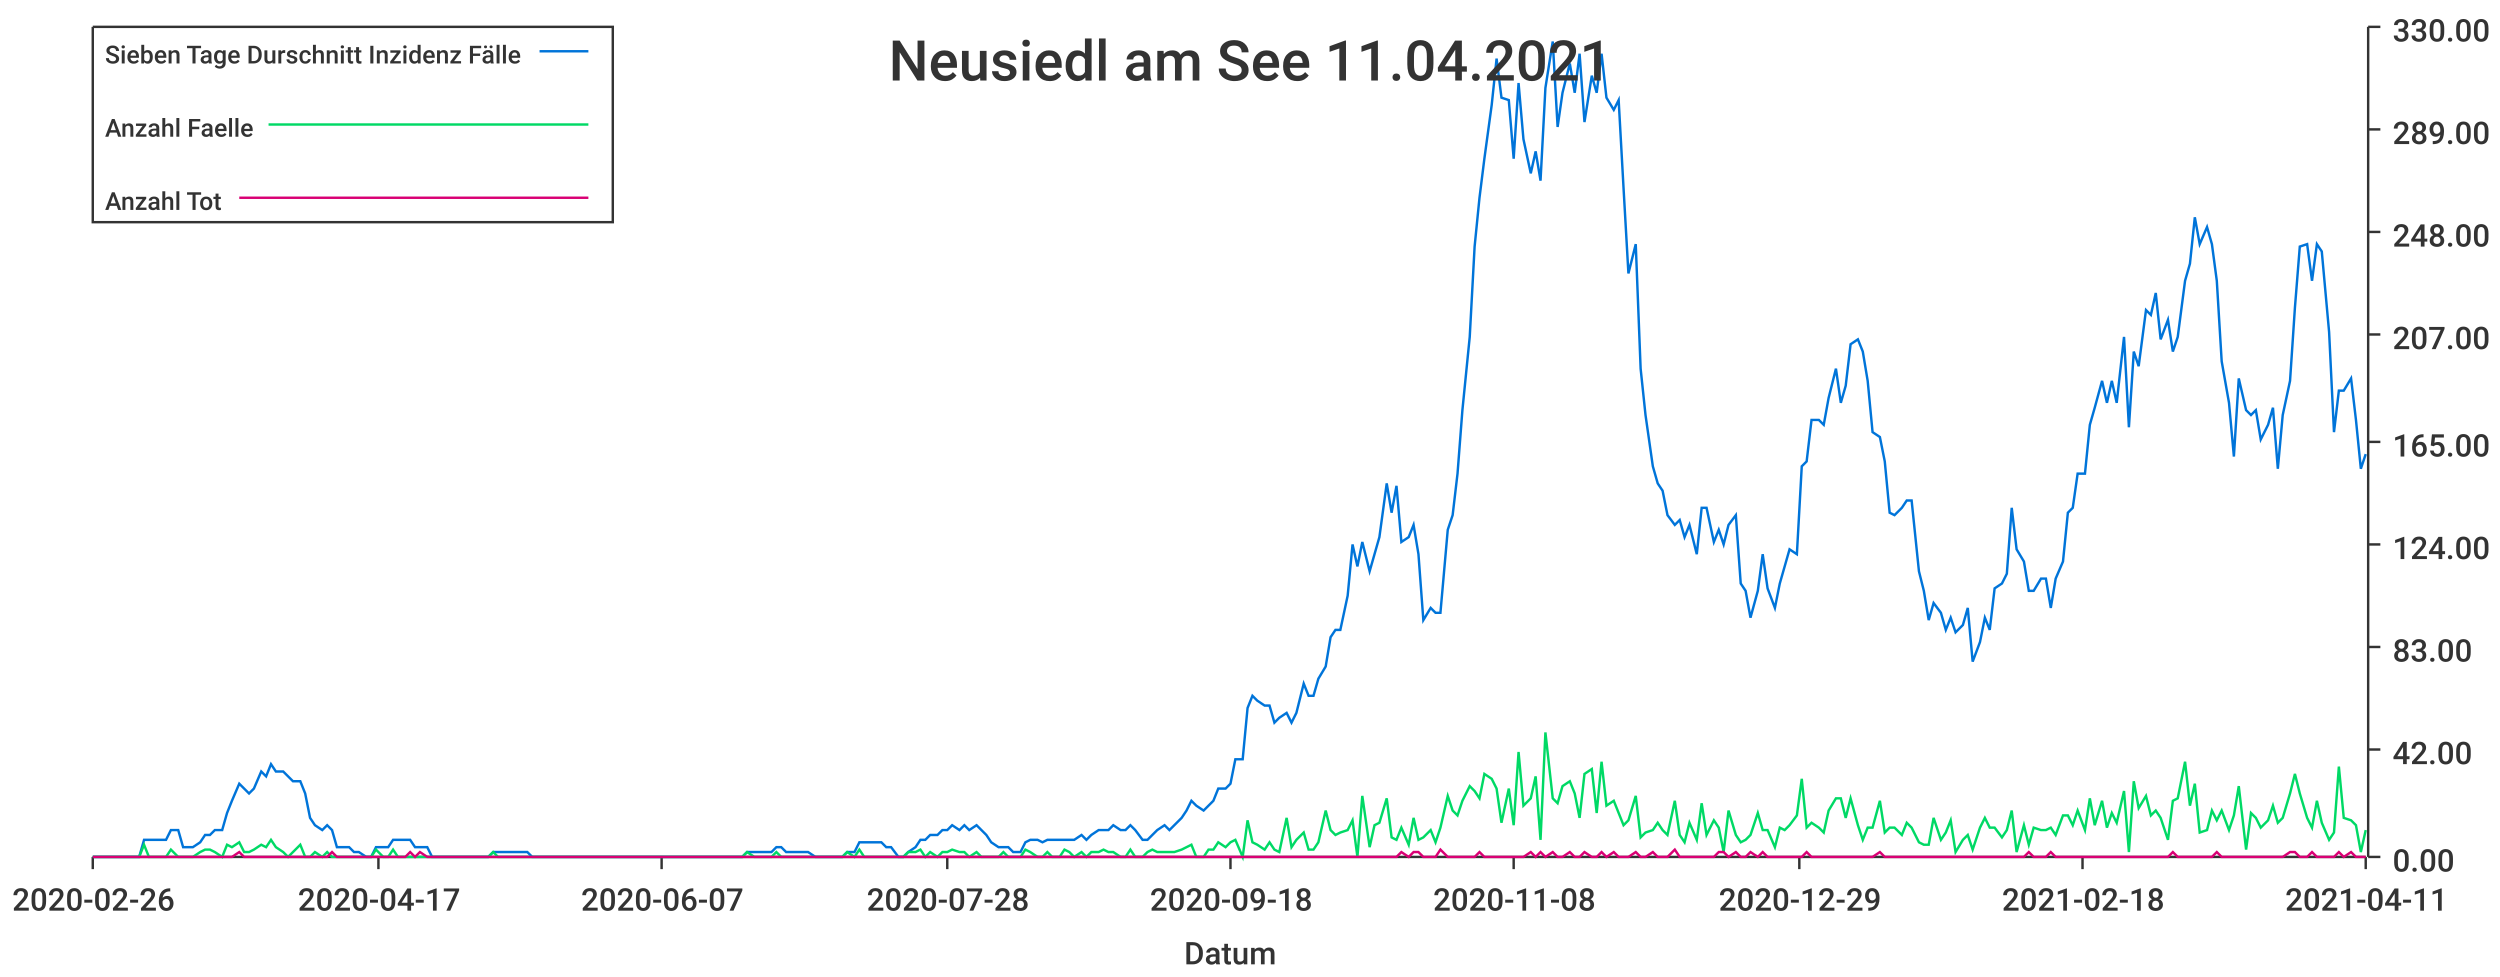
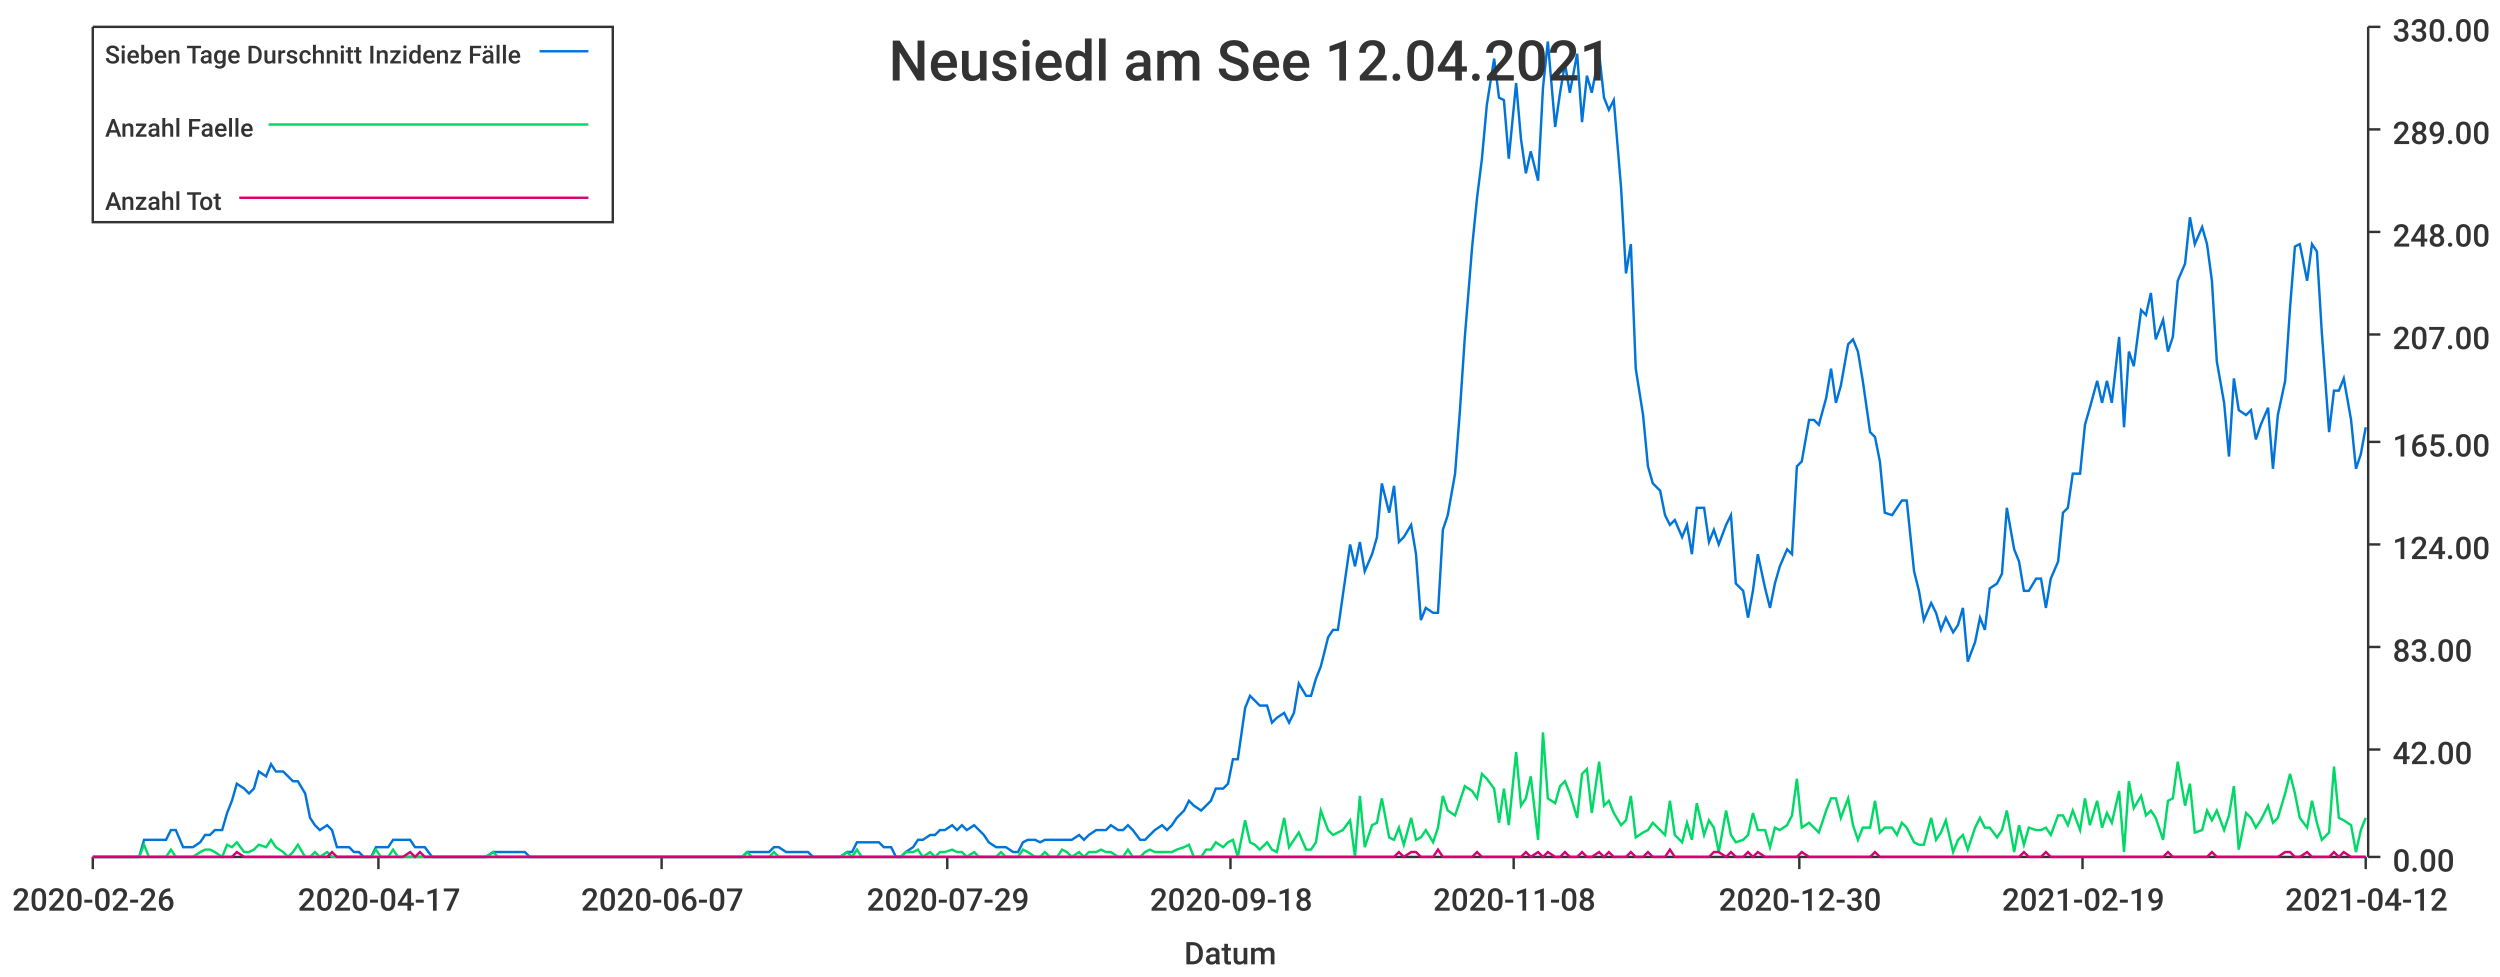
<svg xmlns="http://www.w3.org/2000/svg" width="1024" height="400">\n<path d="M 0 0 L 1024 0 L 1024 400 L 0 400 L 0 0" style="stroke-width:0;stroke:rgba(255,255,255,1.0);fill:rgba(255,255,255,1.0)" />
  <path d="M 38 11 L 969 11 L 969 351 L 38 351 L 38 11" style="stroke-width:0;stroke:rgba(255,255,255,1.0);fill:rgba(255,255,255,1.0)" />
  <path d="M 38 351 L 969 351" style="stroke-width:1;stroke:rgba(51,51,51,1.0);fill:none" />
  <path d="M 38 351 L 38 356" style="stroke-width:1;stroke:rgba(51,51,51,1.0);fill:none" />
  <text x="5" y="373" style="stroke-width:0;stroke:none;fill:rgba(51,51,51,1.0);font-size:12.8px;font-family:'Roboto Medium',sans-serif">2020-02-26</text>
  <path d="M 155 351 L 155 356" style="stroke-width:1;stroke:rgba(51,51,51,1.0);fill:none" />
  <text x="122" y="373" style="stroke-width:0;stroke:none;fill:rgba(51,51,51,1.0);font-size:12.8px;font-family:'Roboto Medium',sans-serif">2020-04-17</text>
  <path d="M 271 351 L 271 356" style="stroke-width:1;stroke:rgba(51,51,51,1.0);fill:none" />
  <text x="238" y="373" style="stroke-width:0;stroke:none;fill:rgba(51,51,51,1.0);font-size:12.8px;font-family:'Roboto Medium',sans-serif">2020-06-07</text>
  <path d="M 388 351 L 388 356" style="stroke-width:1;stroke:rgba(51,51,51,1.0);fill:none" />
-   <text x="355" y="373" style="stroke-width:0;stroke:none;fill:rgba(51,51,51,1.0);font-size:12.8px;font-family:'Roboto Medium',sans-serif">2020-07-28</text>
+   <text x="355" y="373" style="stroke-width:0;stroke:none;fill:rgba(51,51,51,1.0);font-size:12.8px;font-family:'Roboto Medium',sans-serif">2020-07-29</text>
  <path d="M 504 351 L 504 356" style="stroke-width:1;stroke:rgba(51,51,51,1.0);fill:none" />
  <text x="471" y="373" style="stroke-width:0;stroke:none;fill:rgba(51,51,51,1.0);font-size:12.8px;font-family:'Roboto Medium',sans-serif">2020-09-18</text>
  <path d="M 620 351 L 620 356" style="stroke-width:1;stroke:rgba(51,51,51,1.0);fill:none" />
  <text x="587" y="373" style="stroke-width:0;stroke:none;fill:rgba(51,51,51,1.0);font-size:12.8px;font-family:'Roboto Medium',sans-serif">2020-11-08</text>
  <path d="M 737 351 L 737 356" style="stroke-width:1;stroke:rgba(51,51,51,1.0);fill:none" />
-   <text x="704" y="373" style="stroke-width:0;stroke:none;fill:rgba(51,51,51,1.0);font-size:12.8px;font-family:'Roboto Medium',sans-serif">2020-12-29</text>
+   <text x="704" y="373" style="stroke-width:0;stroke:none;fill:rgba(51,51,51,1.0);font-size:12.8px;font-family:'Roboto Medium',sans-serif">2020-12-30</text>
  <path d="M 853 351 L 853 356" style="stroke-width:1;stroke:rgba(51,51,51,1.0);fill:none" />
-   <text x="820" y="373" style="stroke-width:0;stroke:none;fill:rgba(51,51,51,1.0);font-size:12.8px;font-family:'Roboto Medium',sans-serif">2021-02-18</text>
+   <text x="820" y="373" style="stroke-width:0;stroke:none;fill:rgba(51,51,51,1.0);font-size:12.8px;font-family:'Roboto Medium',sans-serif">2021-02-19</text>
  <path d="M 969 351 L 969 356" style="stroke-width:1;stroke:rgba(51,51,51,1.0);fill:none" />
-   <text x="936" y="373" style="stroke-width:0;stroke:none;fill:rgba(51,51,51,1.0);font-size:12.8px;font-family:'Roboto Medium',sans-serif">2021-04-11</text>
+   <text x="936" y="373" style="stroke-width:0;stroke:none;fill:rgba(51,51,51,1.0);font-size:12.8px;font-family:'Roboto Medium',sans-serif">2021-04-12</text>
  <text x="485" y="395" style="stroke-width:0;stroke:none;fill:rgba(51,51,51,1.0);font-size:12.8px;font-family:'Roboto Medium',sans-serif">Datum</text>
  <path d="M 970 351 L 970 11" style="stroke-width:1;stroke:rgba(51,51,51,1.0);fill:none" />
  <path d="M 970 351 L 975 351" style="stroke-width:1;stroke:rgba(51,51,51,1.0);fill:none" />
  <text x="980" y="357" style="stroke-width:0;stroke:none;fill:rgba(51,51,51,1.0);font-size:12.8px;font-family:'Roboto Medium',sans-serif">0.00</text>
  <path d="M 970 307 L 975 307" style="stroke-width:1;stroke:rgba(51,51,51,1.0);fill:none" />
  <text x="980" y="313" style="stroke-width:0;stroke:none;fill:rgba(51,51,51,1.0);font-size:12.8px;font-family:'Roboto Medium',sans-serif">42.00</text>
  <path d="M 970 265 L 975 265" style="stroke-width:1;stroke:rgba(51,51,51,1.0);fill:none" />
  <text x="980" y="271" style="stroke-width:0;stroke:none;fill:rgba(51,51,51,1.0);font-size:12.8px;font-family:'Roboto Medium',sans-serif">83.00</text>
  <path d="M 970 223 L 975 223" style="stroke-width:1;stroke:rgba(51,51,51,1.0);fill:none" />
  <text x="980" y="229" style="stroke-width:0;stroke:none;fill:rgba(51,51,51,1.0);font-size:12.8px;font-family:'Roboto Medium',sans-serif">124.00</text>
  <path d="M 970 181 L 975 181" style="stroke-width:1;stroke:rgba(51,51,51,1.0);fill:none" />
  <text x="980" y="187" style="stroke-width:0;stroke:none;fill:rgba(51,51,51,1.0);font-size:12.8px;font-family:'Roboto Medium',sans-serif">165.00</text>
  <path d="M 970 137 L 975 137" style="stroke-width:1;stroke:rgba(51,51,51,1.0);fill:none" />
  <text x="980" y="143" style="stroke-width:0;stroke:none;fill:rgba(51,51,51,1.0);font-size:12.8px;font-family:'Roboto Medium',sans-serif">207.00</text>
  <path d="M 970 95 L 975 95" style="stroke-width:1;stroke:rgba(51,51,51,1.0);fill:none" />
  <text x="980" y="101" style="stroke-width:0;stroke:none;fill:rgba(51,51,51,1.0);font-size:12.8px;font-family:'Roboto Medium',sans-serif">248.00</text>
  <path d="M 970 53 L 975 53" style="stroke-width:1;stroke:rgba(51,51,51,1.0);fill:none" />
  <text x="980" y="59" style="stroke-width:0;stroke:none;fill:rgba(51,51,51,1.0);font-size:12.8px;font-family:'Roboto Medium',sans-serif">289.00</text>
  <path d="M 970 11 L 975 11" style="stroke-width:1;stroke:rgba(51,51,51,1.0);fill:none" />
  <text x="980" y="17" style="stroke-width:0;stroke:none;fill:rgba(51,51,51,1.0);font-size:12.8px;font-family:'Roboto Medium',sans-serif">330.00</text>
-   <path d="M 38 351 L 41 351 L 43 351 L 45 351 L 48 351 L 50 351 L 52 351 L 54 351 L 57 351 L 59 344 L 61 344 L 63 344 L 66 344 L 68 344 L 70 340 L 73 340 L 75 347 L 77 347 L 79 347 L 82 345 L 84 342 L 86 342 L 88 340 L 91 340 L 93 333 L 95 328 L 98 321 L 100 323 L 102 325 L 104 323 L 107 316 L 109 318 L 111 313 L 113 316 L 116 316 L 118 318 L 120 320 L 123 320 L 125 325 L 127 335 L 129 338 L 132 340 L 134 338 L 136 340 L 138 347 L 141 347 L 143 347 L 145 349 L 147 349 L 150 351 L 152 351 L 154 347 L 157 347 L 159 347 L 161 344 L 163 344 L 166 344 L 168 344 L 170 347 L 172 347 L 175 347 L 177 351 L 179 351 L 182 351 L 184 351 L 186 351 L 188 351 L 191 351 L 193 351 L 195 351 L 197 351 L 200 351 L 202 349 L 204 349 L 207 349 L 209 349 L 211 349 L 213 349 L 216 349 L 218 351 L 220 351 L 222 351 L 225 351 L 227 351 L 229 351 L 232 351 L 234 351 L 236 351 L 238 351 L 241 351 L 243 351 L 245 351 L 247 351 L 250 351 L 252 351 L 254 351 L 256 351 L 259 351 L 261 351 L 263 351 L 266 351 L 268 351 L 270 351 L 272 351 L 275 351 L 277 351 L 279 351 L 281 351 L 284 351 L 286 351 L 288 351 L 291 351 L 293 351 L 295 351 L 297 351 L 300 351 L 302 351 L 304 351 L 306 349 L 309 349 L 311 349 L 313 349 L 316 349 L 318 347 L 320 347 L 322 349 L 325 349 L 327 349 L 329 349 L 331 349 L 334 351 L 336 351 L 338 351 L 341 351 L 343 351 L 345 351 L 347 349 L 350 349 L 352 345 L 354 345 L 356 345 L 359 345 L 361 345 L 363 347 L 365 347 L 368 351 L 370 351 L 372 349 L 375 347 L 377 344 L 379 344 L 381 342 L 384 342 L 386 340 L 388 340 L 390 338 L 393 340 L 395 338 L 397 340 L 400 338 L 402 340 L 404 342 L 406 345 L 409 347 L 411 347 L 413 347 L 415 349 L 418 349 L 420 345 L 422 344 L 425 344 L 427 345 L 429 344 L 431 344 L 434 344 L 436 344 L 438 344 L 440 344 L 443 342 L 445 344 L 447 342 L 450 340 L 452 340 L 454 340 L 456 338 L 459 340 L 461 340 L 463 338 L 465 340 L 468 344 L 470 344 L 472 342 L 474 340 L 477 338 L 479 340 L 481 338 L 484 335 L 486 332 L 488 328 L 490 330 L 493 332 L 495 330 L 497 328 L 499 323 L 502 323 L 504 321 L 506 311 L 509 311 L 511 290 L 513 285 L 515 287 L 518 289 L 520 289 L 522 296 L 524 294 L 527 292 L 529 296 L 531 292 L 534 280 L 536 285 L 538 285 L 540 278 L 543 273 L 545 261 L 547 258 L 549 258 L 552 244 L 554 223 L 556 232 L 558 222 L 561 234 L 563 227 L 565 220 L 568 198 L 570 210 L 572 199 L 574 222 L 577 220 L 579 215 L 581 227 L 583 254 L 586 249 L 588 251 L 590 251 L 593 217 L 595 211 L 597 194 L 599 168 L 602 138 L 604 101 L 606 81 L 608 65 L 611 43 L 613 24 L 615 40 L 618 41 L 620 65 L 622 34 L 624 57 L 627 71 L 629 62 L 631 74 L 633 36 L 636 17 L 638 52 L 640 38 L 643 26 L 645 38 L 647 22 L 649 50 L 652 31 L 654 38 L 656 22 L 658 40 L 661 45 L 663 41 L 665 77 L 667 112 L 670 100 L 672 151 L 674 170 L 677 191 L 679 198 L 681 201 L 683 211 L 686 215 L 688 213 L 690 220 L 692 215 L 695 227 L 697 208 L 699 208 L 702 222 L 704 217 L 706 223 L 708 215 L 711 211 L 713 239 L 715 242 L 717 253 L 720 242 L 722 227 L 724 241 L 727 249 L 729 239 L 731 232 L 733 225 L 736 227 L 738 191 L 740 189 L 742 172 L 745 172 L 747 174 L 749 163 L 752 151 L 754 165 L 756 158 L 758 141 L 761 139 L 763 144 L 765 156 L 767 177 L 770 179 L 772 189 L 774 210 L 776 211 L 779 208 L 781 205 L 783 205 L 786 234 L 788 242 L 790 254 L 792 247 L 795 251 L 797 258 L 799 253 L 801 259 L 804 256 L 806 249 L 808 271 L 811 263 L 813 253 L 815 258 L 817 241 L 820 239 L 822 235 L 824 208 L 826 225 L 829 230 L 831 242 L 833 242 L 836 237 L 838 237 L 840 249 L 842 237 L 845 230 L 847 210 L 849 208 L 851 194 L 854 194 L 856 174 L 858 167 L 861 156 L 863 165 L 865 156 L 867 165 L 870 138 L 872 175 L 874 144 L 876 150 L 879 127 L 881 129 L 883 120 L 885 139 L 888 131 L 890 144 L 892 138 L 895 115 L 897 108 L 899 89 L 901 100 L 904 93 L 906 100 L 908 115 L 910 148 L 913 165 L 915 187 L 917 155 L 920 168 L 922 170 L 924 168 L 926 180 L 929 174 L 931 167 L 933 192 L 935 170 L 938 156 L 940 126 L 942 101 L 945 100 L 947 115 L 949 100 L 951 103 L 954 136 L 956 177 L 958 160 L 960 160 L 963 155 L 965 172 L 967 192 L 969 186" style="stroke-width:1;stroke:rgba(0,116,217,1.0);fill:none" />
-   <path d="M 38 351 L 41 351 L 43 351 L 45 351 L 48 351 L 50 351 L 52 351 L 54 351 L 57 351 L 59 346 L 61 351 L 63 351 L 66 351 L 68 351 L 70 348 L 73 351 L 75 351 L 77 351 L 79 351 L 82 349 L 84 348 L 86 348 L 88 349 L 91 351 L 93 346 L 95 347 L 98 345 L 100 349 L 102 349 L 104 348 L 107 346 L 109 347 L 111 344 L 113 347 L 116 349 L 118 351 L 120 349 L 123 346 L 125 351 L 127 351 L 129 349 L 132 351 L 134 349 L 136 351 L 138 351 L 141 351 L 143 351 L 145 351 L 147 351 L 150 351 L 152 351 L 154 348 L 157 351 L 159 351 L 161 348 L 163 351 L 166 351 L 168 351 L 170 351 L 172 351 L 175 351 L 177 351 L 179 351 L 182 351 L 184 351 L 186 351 L 188 351 L 191 351 L 193 351 L 195 351 L 197 351 L 200 351 L 202 349 L 204 351 L 207 351 L 209 351 L 211 351 L 213 351 L 216 351 L 218 351 L 220 351 L 222 351 L 225 351 L 227 351 L 229 351 L 232 351 L 234 351 L 236 351 L 238 351 L 241 351 L 243 351 L 245 351 L 247 351 L 250 351 L 252 351 L 254 351 L 256 351 L 259 351 L 261 351 L 263 351 L 266 351 L 268 351 L 270 351 L 272 351 L 275 351 L 277 351 L 279 351 L 281 351 L 284 351 L 286 351 L 288 351 L 291 351 L 293 351 L 295 351 L 297 351 L 300 351 L 302 351 L 304 351 L 306 349 L 309 351 L 311 351 L 313 351 L 316 351 L 318 349 L 320 351 L 322 351 L 325 351 L 327 351 L 329 351 L 331 351 L 334 351 L 336 351 L 338 351 L 341 351 L 343 351 L 345 351 L 347 349 L 350 351 L 352 348 L 354 351 L 356 351 L 359 351 L 361 351 L 363 351 L 365 351 L 368 351 L 370 351 L 372 349 L 375 349 L 377 348 L 379 351 L 381 349 L 384 351 L 386 349 L 388 349 L 390 348 L 393 349 L 395 349 L 397 351 L 400 349 L 402 351 L 404 351 L 406 351 L 409 351 L 411 349 L 413 351 L 415 351 L 418 351 L 420 348 L 422 349 L 425 351 L 427 351 L 429 349 L 431 351 L 434 351 L 436 348 L 438 349 L 440 351 L 443 349 L 445 351 L 447 349 L 450 349 L 452 348 L 454 349 L 456 349 L 459 351 L 461 351 L 463 348 L 465 351 L 468 351 L 470 349 L 472 348 L 474 349 L 477 349 L 479 349 L 481 349 L 484 348 L 486 347 L 488 346 L 490 351 L 493 351 L 495 348 L 497 348 L 499 345 L 502 347 L 504 345 L 506 344 L 509 351 L 511 336 L 513 345 L 515 346 L 518 348 L 520 345 L 522 348 L 524 349 L 527 335 L 529 347 L 531 344 L 534 341 L 536 348 L 538 348 L 540 345 L 543 332 L 545 340 L 547 342 L 549 341 L 552 340 L 554 336 L 556 351 L 558 326 L 561 347 L 563 338 L 565 337 L 568 327 L 570 343 L 572 344 L 574 339 L 577 346 L 579 335 L 581 344 L 583 343 L 586 340 L 588 345 L 590 339 L 593 326 L 595 332 L 597 334 L 599 328 L 602 322 L 604 324 L 606 327 L 608 317 L 611 319 L 613 323 L 615 337 L 618 323 L 620 338 L 622 308 L 624 330 L 627 327 L 629 318 L 631 344 L 633 300 L 636 327 L 638 329 L 640 322 L 643 320 L 645 325 L 647 335 L 649 317 L 652 315 L 654 333 L 656 312 L 658 330 L 661 328 L 663 333 L 665 338 L 667 336 L 670 326 L 672 343 L 674 341 L 677 340 L 679 337 L 681 340 L 683 342 L 686 328 L 688 342 L 690 345 L 692 337 L 695 344 L 697 329 L 699 342 L 702 336 L 704 339 L 706 349 L 708 332 L 711 342 L 713 345 L 715 344 L 717 342 L 720 333 L 722 340 L 724 340 L 727 347 L 729 339 L 731 340 L 733 338 L 736 334 L 738 319 L 740 339 L 742 337 L 745 339 L 747 341 L 749 332 L 752 327 L 754 327 L 756 335 L 758 327 L 761 338 L 763 344 L 765 339 L 767 339 L 770 328 L 772 341 L 774 339 L 776 339 L 779 342 L 781 337 L 783 339 L 786 345 L 788 346 L 790 346 L 792 335 L 795 344 L 797 341 L 799 336 L 801 349 L 804 344 L 806 342 L 808 348 L 811 339 L 813 335 L 815 339 L 817 339 L 820 343 L 822 340 L 824 332 L 826 349 L 829 338 L 831 346 L 833 339 L 836 340 L 838 340 L 840 339 L 842 342 L 845 334 L 847 334 L 849 338 L 851 332 L 854 340 L 856 327 L 858 338 L 861 328 L 863 339 L 865 333 L 867 337 L 870 324 L 872 349 L 874 320 L 876 331 L 879 326 L 881 334 L 883 332 L 885 335 L 888 344 L 890 328 L 892 327 L 895 312 L 897 330 L 899 321 L 901 341 L 904 340 L 906 332 L 908 336 L 910 332 L 913 340 L 915 334 L 917 322 L 920 348 L 922 333 L 924 335 L 926 339 L 929 336 L 931 330 L 933 337 L 935 335 L 938 325 L 940 317 L 942 325 L 945 335 L 947 339 L 949 328 L 951 337 L 954 344 L 956 341 L 958 314 L 960 335 L 963 336 L 965 338 L 967 349 L 969 340" style="stroke-width:1;stroke:rgba(0,217,101,1.0);fill:none" />
-   <path d="M 38 351 L 41 351 L 43 351 L 45 351 L 48 351 L 50 351 L 52 351 L 54 351 L 57 351 L 59 351 L 61 351 L 63 351 L 66 351 L 68 351 L 70 351 L 73 351 L 75 351 L 77 351 L 79 351 L 82 351 L 84 351 L 86 351 L 88 351 L 91 351 L 93 351 L 95 351 L 98 349 L 100 351 L 102 351 L 104 351 L 107 351 L 109 351 L 111 351 L 113 351 L 116 351 L 118 351 L 120 351 L 123 351 L 125 351 L 127 351 L 129 351 L 132 351 L 134 351 L 136 349 L 138 351 L 141 351 L 143 351 L 145 351 L 147 351 L 150 351 L 152 351 L 154 351 L 157 351 L 159 351 L 161 351 L 163 351 L 166 351 L 168 349 L 170 351 L 172 349 L 175 351 L 177 351 L 179 351 L 182 351 L 184 351 L 186 351 L 188 351 L 191 351 L 193 351 L 195 351 L 197 351 L 200 351 L 202 351 L 204 351 L 207 351 L 209 351 L 211 351 L 213 351 L 216 351 L 218 351 L 220 351 L 222 351 L 225 351 L 227 351 L 229 351 L 232 351 L 234 351 L 236 351 L 238 351 L 241 351 L 243 351 L 245 351 L 247 351 L 250 351 L 252 351 L 254 351 L 256 351 L 259 351 L 261 351 L 263 351 L 266 351 L 268 351 L 270 351 L 272 351 L 275 351 L 277 351 L 279 351 L 281 351 L 284 351 L 286 351 L 288 351 L 291 351 L 293 351 L 295 351 L 297 351 L 300 351 L 302 351 L 304 351 L 306 351 L 309 351 L 311 351 L 313 351 L 316 351 L 318 351 L 320 351 L 322 351 L 325 351 L 327 351 L 329 351 L 331 351 L 334 351 L 336 351 L 338 351 L 341 351 L 343 351 L 345 351 L 347 351 L 350 351 L 352 351 L 354 351 L 356 351 L 359 351 L 361 351 L 363 351 L 365 351 L 368 351 L 370 351 L 372 351 L 375 351 L 377 351 L 379 351 L 381 351 L 384 351 L 386 351 L 388 351 L 390 351 L 393 351 L 395 351 L 397 351 L 400 351 L 402 351 L 404 351 L 406 351 L 409 351 L 411 351 L 413 351 L 415 351 L 418 351 L 420 351 L 422 351 L 425 351 L 427 351 L 429 351 L 431 351 L 434 351 L 436 351 L 438 351 L 440 351 L 443 351 L 445 351 L 447 351 L 450 351 L 452 351 L 454 351 L 456 351 L 459 351 L 461 351 L 463 351 L 465 351 L 468 351 L 470 351 L 472 351 L 474 351 L 477 351 L 479 351 L 481 351 L 484 351 L 486 351 L 488 351 L 490 351 L 493 351 L 495 351 L 497 351 L 499 351 L 502 351 L 504 351 L 506 351 L 509 351 L 511 351 L 513 351 L 515 351 L 518 351 L 520 351 L 522 351 L 524 351 L 527 351 L 529 351 L 531 351 L 534 351 L 536 351 L 538 351 L 540 351 L 543 351 L 545 351 L 547 351 L 549 351 L 552 351 L 554 351 L 556 351 L 558 351 L 561 351 L 563 351 L 565 351 L 568 351 L 570 351 L 572 351 L 574 349 L 577 351 L 579 349 L 581 349 L 583 351 L 586 351 L 588 351 L 590 348 L 593 351 L 595 351 L 597 351 L 599 351 L 602 351 L 604 351 L 606 349 L 608 351 L 611 351 L 613 351 L 615 351 L 618 351 L 620 351 L 622 351 L 624 351 L 627 349 L 629 351 L 631 349 L 633 351 L 636 349 L 638 351 L 640 351 L 643 349 L 645 351 L 647 351 L 649 349 L 652 351 L 654 351 L 656 349 L 658 351 L 661 349 L 663 351 L 665 351 L 667 351 L 670 349 L 672 351 L 674 351 L 677 349 L 679 351 L 681 351 L 683 351 L 686 348 L 688 351 L 690 351 L 692 351 L 695 351 L 697 351 L 699 351 L 702 351 L 704 349 L 706 349 L 708 351 L 711 349 L 713 351 L 715 351 L 717 349 L 720 351 L 722 349 L 724 351 L 727 351 L 729 351 L 731 351 L 733 351 L 736 351 L 738 351 L 740 349 L 742 351 L 745 351 L 747 351 L 749 351 L 752 351 L 754 351 L 756 351 L 758 351 L 761 351 L 763 351 L 765 351 L 767 351 L 770 349 L 772 351 L 774 351 L 776 351 L 779 351 L 781 351 L 783 351 L 786 351 L 788 351 L 790 351 L 792 351 L 795 351 L 797 351 L 799 351 L 801 351 L 804 351 L 806 351 L 808 351 L 811 351 L 813 351 L 815 351 L 817 351 L 820 351 L 822 351 L 824 351 L 826 351 L 829 351 L 831 349 L 833 351 L 836 351 L 838 351 L 840 349 L 842 351 L 845 351 L 847 351 L 849 351 L 851 351 L 854 351 L 856 351 L 858 351 L 861 351 L 863 351 L 865 351 L 867 351 L 870 351 L 872 351 L 874 351 L 876 351 L 879 351 L 881 351 L 883 351 L 885 351 L 888 351 L 890 349 L 892 351 L 895 351 L 897 351 L 899 351 L 901 351 L 904 351 L 906 351 L 908 349 L 910 351 L 913 351 L 915 351 L 917 351 L 920 351 L 922 351 L 924 351 L 926 351 L 929 351 L 931 351 L 933 351 L 935 351 L 938 349 L 940 349 L 942 351 L 945 351 L 947 349 L 949 351 L 951 351 L 954 351 L 956 351 L 958 349 L 960 351 L 963 349 L 965 351 L 967 351 L 969 351" style="stroke-width:1;stroke:rgba(217,0,116,1.0);fill:none" />
-   <text x="364" y="33" style="stroke-width:0;stroke:none;fill:rgba(51,51,51,1.0);font-size:23.0px;font-family:'Roboto Medium',sans-serif">Neusiedl am See 11.04.2021</text>
+   <path d="M 38 351 L 41 351 L 43 351 L 45 351 L 48 351 L 50 351 L 52 351 L 54 351 L 57 351 L 59 344 L 61 344 L 63 344 L 66 344 L 68 344 L 70 340 L 72 340 L 75 347 L 77 347 L 79 347 L 82 345 L 84 342 L 86 342 L 88 340 L 91 340 L 93 333 L 95 328 L 97 321 L 100 323 L 102 325 L 104 323 L 106 316 L 109 318 L 111 313 L 113 316 L 116 316 L 118 318 L 120 320 L 122 320 L 125 325 L 127 335 L 129 338 L 131 340 L 134 338 L 136 340 L 138 347 L 140 347 L 143 347 L 145 349 L 147 349 L 149 351 L 152 351 L 154 347 L 156 347 L 159 347 L 161 344 L 163 344 L 165 344 L 168 344 L 170 347 L 172 347 L 174 347 L 177 351 L 179 351 L 181 351 L 183 351 L 186 351 L 188 351 L 190 351 L 193 351 L 195 351 L 197 351 L 199 351 L 202 349 L 204 349 L 206 349 L 208 349 L 211 349 L 213 349 L 215 349 L 217 351 L 220 351 L 222 351 L 224 351 L 227 351 L 229 351 L 231 351 L 233 351 L 236 351 L 238 351 L 240 351 L 242 351 L 245 351 L 247 351 L 249 351 L 251 351 L 254 351 L 256 351 L 258 351 L 260 351 L 263 351 L 265 351 L 267 351 L 270 351 L 272 351 L 274 351 L 276 351 L 279 351 L 281 351 L 283 351 L 285 351 L 288 351 L 290 351 L 292 351 L 294 351 L 297 351 L 299 351 L 301 351 L 304 351 L 306 349 L 308 349 L 310 349 L 313 349 L 315 349 L 317 347 L 319 347 L 322 349 L 324 349 L 326 349 L 328 349 L 331 349 L 333 351 L 335 351 L 338 351 L 340 351 L 342 351 L 344 351 L 347 349 L 349 349 L 351 345 L 353 345 L 356 345 L 358 345 L 360 345 L 362 347 L 365 347 L 367 351 L 369 351 L 371 349 L 374 347 L 376 344 L 378 344 L 381 342 L 383 342 L 385 340 L 387 340 L 390 338 L 392 340 L 394 338 L 396 340 L 399 338 L 401 340 L 403 342 L 405 345 L 408 347 L 410 347 L 412 347 L 415 349 L 417 349 L 419 345 L 421 344 L 424 344 L 426 345 L 428 344 L 430 344 L 433 344 L 435 344 L 437 344 L 439 344 L 442 342 L 444 344 L 446 342 L 449 340 L 451 340 L 453 340 L 455 338 L 458 340 L 460 340 L 462 338 L 464 340 L 467 344 L 469 344 L 471 342 L 473 340 L 476 338 L 478 340 L 480 338 L 482 335 L 485 332 L 487 328 L 489 330 L 492 332 L 494 330 L 496 328 L 498 323 L 501 323 L 503 321 L 505 311 L 507 311 L 510 290 L 512 285 L 514 287 L 516 289 L 519 289 L 521 296 L 523 294 L 526 292 L 528 296 L 530 292 L 532 280 L 535 285 L 537 285 L 539 278 L 541 273 L 544 261 L 546 258 L 548 258 L 550 244 L 553 223 L 555 232 L 557 222 L 559 234 L 562 227 L 564 220 L 566 198 L 569 210 L 571 199 L 573 222 L 575 220 L 578 215 L 580 227 L 582 254 L 584 249 L 587 251 L 589 251 L 591 217 L 593 211 L 596 194 L 598 168 L 600 138 L 603 101 L 605 81 L 607 65 L 609 43 L 612 24 L 614 40 L 616 41 L 618 65 L 621 34 L 623 57 L 625 71 L 627 62 L 630 74 L 632 36 L 634 17 L 637 52 L 639 38 L 641 26 L 643 38 L 646 22 L 648 50 L 650 31 L 652 38 L 655 22 L 657 40 L 659 45 L 661 41 L 664 77 L 666 112 L 668 100 L 670 151 L 673 170 L 675 191 L 677 198 L 680 201 L 682 211 L 684 215 L 686 213 L 689 220 L 691 215 L 693 227 L 695 208 L 698 208 L 700 222 L 702 217 L 704 223 L 707 215 L 709 211 L 711 239 L 714 242 L 716 253 L 718 242 L 720 227 L 723 241 L 725 249 L 727 239 L 729 232 L 732 225 L 734 227 L 736 191 L 738 189 L 741 172 L 743 172 L 745 174 L 748 163 L 750 151 L 752 165 L 754 158 L 757 141 L 759 139 L 761 144 L 763 156 L 766 177 L 768 179 L 770 189 L 772 210 L 775 211 L 777 208 L 779 205 L 781 205 L 784 234 L 786 242 L 788 254 L 791 247 L 793 251 L 795 258 L 797 253 L 800 259 L 802 256 L 804 249 L 806 271 L 809 263 L 811 253 L 813 258 L 815 241 L 818 239 L 820 235 L 822 208 L 825 225 L 827 230 L 829 242 L 831 242 L 834 237 L 836 237 L 838 249 L 840 237 L 843 230 L 845 210 L 847 208 L 849 194 L 852 194 L 854 174 L 856 167 L 859 156 L 861 165 L 863 156 L 865 165 L 868 138 L 870 175 L 872 144 L 874 150 L 877 127 L 879 129 L 881 120 L 883 139 L 886 131 L 888 144 L 890 138 L 892 115 L 895 108 L 897 89 L 899 100 L 902 93 L 904 100 L 906 115 L 908 148 L 911 165 L 913 187 L 915 155 L 917 168 L 920 170 L 922 168 L 924 180 L 926 174 L 929 167 L 931 192 L 933 170 L 936 156 L 938 126 L 940 101 L 942 100 L 945 115 L 947 100 L 949 103 L 951 136 L 954 177 L 956 160 L 958 160 L 960 155 L 963 172 L 965 192 L 967 186 L 969 175" style="stroke-width:1;stroke:rgba(0,116,217,1.0);fill:none" />
+   <path d="M 38 351 L 41 351 L 43 351 L 45 351 L 48 351 L 50 351 L 52 351 L 54 351 L 57 351 L 59 346 L 61 351 L 63 351 L 66 351 L 68 351 L 70 348 L 72 351 L 75 351 L 77 351 L 79 351 L 82 349 L 84 348 L 86 348 L 88 349 L 91 351 L 93 346 L 95 347 L 97 345 L 100 349 L 102 349 L 104 348 L 106 346 L 109 347 L 111 344 L 113 347 L 116 349 L 118 351 L 120 349 L 122 346 L 125 351 L 127 351 L 129 349 L 131 351 L 134 349 L 136 351 L 138 351 L 140 351 L 143 351 L 145 351 L 147 351 L 149 351 L 152 351 L 154 348 L 156 351 L 159 351 L 161 348 L 163 351 L 165 351 L 168 351 L 170 351 L 172 351 L 174 351 L 177 351 L 179 351 L 181 351 L 183 351 L 186 351 L 188 351 L 190 351 L 193 351 L 195 351 L 197 351 L 199 351 L 202 349 L 204 351 L 206 351 L 208 351 L 211 351 L 213 351 L 215 351 L 217 351 L 220 351 L 222 351 L 224 351 L 227 351 L 229 351 L 231 351 L 233 351 L 236 351 L 238 351 L 240 351 L 242 351 L 245 351 L 247 351 L 249 351 L 251 351 L 254 351 L 256 351 L 258 351 L 260 351 L 263 351 L 265 351 L 267 351 L 270 351 L 272 351 L 274 351 L 276 351 L 279 351 L 281 351 L 283 351 L 285 351 L 288 351 L 290 351 L 292 351 L 294 351 L 297 351 L 299 351 L 301 351 L 304 351 L 306 349 L 308 351 L 310 351 L 313 351 L 315 351 L 317 349 L 319 351 L 322 351 L 324 351 L 326 351 L 328 351 L 331 351 L 333 351 L 335 351 L 338 351 L 340 351 L 342 351 L 344 351 L 347 349 L 349 351 L 351 348 L 353 351 L 356 351 L 358 351 L 360 351 L 362 351 L 365 351 L 367 351 L 369 351 L 371 349 L 374 349 L 376 348 L 378 351 L 381 349 L 383 351 L 385 349 L 387 349 L 390 348 L 392 349 L 394 349 L 396 351 L 399 349 L 401 351 L 403 351 L 405 351 L 408 351 L 410 349 L 412 351 L 415 351 L 417 351 L 419 348 L 421 349 L 424 351 L 426 351 L 428 349 L 430 351 L 433 351 L 435 348 L 437 349 L 439 351 L 442 349 L 444 351 L 446 349 L 449 349 L 451 348 L 453 349 L 455 349 L 458 351 L 460 351 L 462 348 L 464 351 L 467 351 L 469 349 L 471 348 L 473 349 L 476 349 L 478 349 L 480 349 L 482 348 L 485 347 L 487 346 L 489 351 L 492 351 L 494 348 L 496 348 L 498 345 L 501 347 L 503 345 L 505 344 L 507 351 L 510 336 L 512 345 L 514 346 L 516 348 L 519 345 L 521 348 L 523 349 L 526 335 L 528 347 L 530 344 L 532 341 L 535 348 L 537 348 L 539 345 L 541 332 L 544 340 L 546 342 L 548 341 L 550 340 L 553 336 L 555 351 L 557 326 L 559 347 L 562 338 L 564 337 L 566 327 L 569 343 L 571 344 L 573 339 L 575 346 L 578 335 L 580 344 L 582 343 L 584 340 L 587 345 L 589 339 L 591 326 L 593 332 L 596 334 L 598 328 L 600 322 L 603 324 L 605 327 L 607 317 L 609 319 L 612 323 L 614 337 L 616 323 L 618 338 L 621 308 L 623 330 L 625 327 L 627 318 L 630 344 L 632 300 L 634 327 L 637 329 L 639 322 L 641 320 L 643 325 L 646 335 L 648 317 L 650 315 L 652 333 L 655 312 L 657 330 L 659 328 L 661 333 L 664 338 L 666 336 L 668 326 L 670 343 L 673 341 L 675 340 L 677 337 L 680 340 L 682 342 L 684 328 L 686 342 L 689 345 L 691 337 L 693 344 L 695 329 L 698 342 L 700 336 L 702 339 L 704 349 L 707 332 L 709 342 L 711 345 L 714 344 L 716 342 L 718 333 L 720 340 L 723 340 L 725 347 L 727 339 L 729 340 L 732 338 L 734 334 L 736 319 L 738 339 L 741 337 L 743 339 L 745 341 L 748 332 L 750 327 L 752 327 L 754 335 L 757 327 L 759 338 L 761 344 L 763 339 L 766 339 L 768 328 L 770 341 L 772 339 L 775 339 L 777 342 L 779 337 L 781 339 L 784 345 L 786 346 L 788 346 L 791 335 L 793 344 L 795 341 L 797 336 L 800 349 L 802 344 L 804 342 L 806 348 L 809 339 L 811 335 L 813 339 L 815 339 L 818 343 L 820 340 L 822 332 L 825 349 L 827 338 L 829 346 L 831 339 L 834 340 L 836 340 L 838 339 L 840 342 L 843 334 L 845 334 L 847 338 L 849 332 L 852 340 L 854 327 L 856 338 L 859 328 L 861 339 L 863 333 L 865 337 L 868 324 L 870 349 L 872 320 L 874 331 L 877 326 L 879 334 L 881 332 L 883 335 L 886 344 L 888 328 L 890 327 L 892 312 L 895 330 L 897 321 L 899 341 L 902 340 L 904 332 L 906 336 L 908 332 L 911 340 L 913 334 L 915 322 L 917 348 L 920 333 L 922 335 L 924 339 L 926 336 L 929 330 L 931 337 L 933 335 L 936 325 L 938 317 L 940 325 L 942 335 L 945 339 L 947 328 L 949 337 L 951 344 L 954 341 L 956 314 L 958 335 L 960 336 L 963 338 L 965 349 L 967 340 L 969 335" style="stroke-width:1;stroke:rgba(0,217,101,1.0);fill:none" />
+   <path d="M 38 351 L 41 351 L 43 351 L 45 351 L 48 351 L 50 351 L 52 351 L 54 351 L 57 351 L 59 351 L 61 351 L 63 351 L 66 351 L 68 351 L 70 351 L 72 351 L 75 351 L 77 351 L 79 351 L 82 351 L 84 351 L 86 351 L 88 351 L 91 351 L 93 351 L 95 351 L 97 349 L 100 351 L 102 351 L 104 351 L 106 351 L 109 351 L 111 351 L 113 351 L 116 351 L 118 351 L 120 351 L 122 351 L 125 351 L 127 351 L 129 351 L 131 351 L 134 351 L 136 349 L 138 351 L 140 351 L 143 351 L 145 351 L 147 351 L 149 351 L 152 351 L 154 351 L 156 351 L 159 351 L 161 351 L 163 351 L 165 351 L 168 349 L 170 351 L 172 349 L 174 351 L 177 351 L 179 351 L 181 351 L 183 351 L 186 351 L 188 351 L 190 351 L 193 351 L 195 351 L 197 351 L 199 351 L 202 351 L 204 351 L 206 351 L 208 351 L 211 351 L 213 351 L 215 351 L 217 351 L 220 351 L 222 351 L 224 351 L 227 351 L 229 351 L 231 351 L 233 351 L 236 351 L 238 351 L 240 351 L 242 351 L 245 351 L 247 351 L 249 351 L 251 351 L 254 351 L 256 351 L 258 351 L 260 351 L 263 351 L 265 351 L 267 351 L 270 351 L 272 351 L 274 351 L 276 351 L 279 351 L 281 351 L 283 351 L 285 351 L 288 351 L 290 351 L 292 351 L 294 351 L 297 351 L 299 351 L 301 351 L 304 351 L 306 351 L 308 351 L 310 351 L 313 351 L 315 351 L 317 351 L 319 351 L 322 351 L 324 351 L 326 351 L 328 351 L 331 351 L 333 351 L 335 351 L 338 351 L 340 351 L 342 351 L 344 351 L 347 351 L 349 351 L 351 351 L 353 351 L 356 351 L 358 351 L 360 351 L 362 351 L 365 351 L 367 351 L 369 351 L 371 351 L 374 351 L 376 351 L 378 351 L 381 351 L 383 351 L 385 351 L 387 351 L 390 351 L 392 351 L 394 351 L 396 351 L 399 351 L 401 351 L 403 351 L 405 351 L 408 351 L 410 351 L 412 351 L 415 351 L 417 351 L 419 351 L 421 351 L 424 351 L 426 351 L 428 351 L 430 351 L 433 351 L 435 351 L 437 351 L 439 351 L 442 351 L 444 351 L 446 351 L 449 351 L 451 351 L 453 351 L 455 351 L 458 351 L 460 351 L 462 351 L 464 351 L 467 351 L 469 351 L 471 351 L 473 351 L 476 351 L 478 351 L 480 351 L 482 351 L 485 351 L 487 351 L 489 351 L 492 351 L 494 351 L 496 351 L 498 351 L 501 351 L 503 351 L 505 351 L 507 351 L 510 351 L 512 351 L 514 351 L 516 351 L 519 351 L 521 351 L 523 351 L 526 351 L 528 351 L 530 351 L 532 351 L 535 351 L 537 351 L 539 351 L 541 351 L 544 351 L 546 351 L 548 351 L 550 351 L 553 351 L 555 351 L 557 351 L 559 351 L 562 351 L 564 351 L 566 351 L 569 351 L 571 351 L 573 349 L 575 351 L 578 349 L 580 349 L 582 351 L 584 351 L 587 351 L 589 348 L 591 351 L 593 351 L 596 351 L 598 351 L 600 351 L 603 351 L 605 349 L 607 351 L 609 351 L 612 351 L 614 351 L 616 351 L 618 351 L 621 351 L 623 351 L 625 349 L 627 351 L 630 349 L 632 351 L 634 349 L 637 351 L 639 351 L 641 349 L 643 351 L 646 351 L 648 349 L 650 351 L 652 351 L 655 349 L 657 351 L 659 349 L 661 351 L 664 351 L 666 351 L 668 349 L 670 351 L 673 351 L 675 349 L 677 351 L 680 351 L 682 351 L 684 348 L 686 351 L 689 351 L 691 351 L 693 351 L 695 351 L 698 351 L 700 351 L 702 349 L 704 349 L 707 351 L 709 349 L 711 351 L 714 351 L 716 349 L 718 351 L 720 349 L 723 351 L 725 351 L 727 351 L 729 351 L 732 351 L 734 351 L 736 351 L 738 349 L 741 351 L 743 351 L 745 351 L 748 351 L 750 351 L 752 351 L 754 351 L 757 351 L 759 351 L 761 351 L 763 351 L 766 351 L 768 349 L 770 351 L 772 351 L 775 351 L 777 351 L 779 351 L 781 351 L 784 351 L 786 351 L 788 351 L 791 351 L 793 351 L 795 351 L 797 351 L 800 351 L 802 351 L 804 351 L 806 351 L 809 351 L 811 351 L 813 351 L 815 351 L 818 351 L 820 351 L 822 351 L 825 351 L 827 351 L 829 349 L 831 351 L 834 351 L 836 351 L 838 349 L 840 351 L 843 351 L 845 351 L 847 351 L 849 351 L 852 351 L 854 351 L 856 351 L 859 351 L 861 351 L 863 351 L 865 351 L 868 351 L 870 351 L 872 351 L 874 351 L 877 351 L 879 351 L 881 351 L 883 351 L 886 351 L 888 349 L 890 351 L 892 351 L 895 351 L 897 351 L 899 351 L 902 351 L 904 351 L 906 349 L 908 351 L 911 351 L 913 351 L 915 351 L 917 351 L 920 351 L 922 351 L 924 351 L 926 351 L 929 351 L 931 351 L 933 351 L 936 349 L 938 349 L 940 351 L 942 351 L 945 349 L 947 351 L 949 351 L 951 351 L 954 351 L 956 349 L 958 351 L 960 349 L 963 351 L 965 351 L 967 351 L 969 351" style="stroke-width:1;stroke:rgba(217,0,116,1.0);fill:none" />
+   <text x="364" y="33" style="stroke-width:0;stroke:none;fill:rgba(51,51,51,1.0);font-size:23.0px;font-family:'Roboto Medium',sans-serif">Neusiedl am See 12.04.2021</text>
  <path d="M 38 11 L 251 11 L 251 91 L 38 91 L 38 11" style="stroke-width:1;stroke:rgba(51,51,51,1.0);fill:rgba(255,255,255,1.0)" />
  <text x="43" y="26" style="stroke-width:0;stroke:none;fill:rgba(51,51,51,1.0);font-size:10.2px;font-family:'Roboto Medium',sans-serif">Sieben Tage Durschnitt Inzidenz Fälle</text>
  <path d="M 221 21 L 241 21" style="stroke-width:1;stroke:rgba(0,116,217,1.0);fill:none" />
  <text x="43" y="56" style="stroke-width:0;stroke:none;fill:rgba(51,51,51,1.0);font-size:10.2px;font-family:'Roboto Medium',sans-serif">Anzahl Faelle</text>
  <path d="M 110 51 L 241 51" style="stroke-width:1;stroke:rgba(0,217,101,1.0);fill:none" />
  <text x="43" y="86" style="stroke-width:0;stroke:none;fill:rgba(51,51,51,1.0);font-size:10.2px;font-family:'Roboto Medium',sans-serif">Anzahl Tot</text>
  <path d="M 98 81 L 241 81" style="stroke-width:1;stroke:rgba(217,0,116,1.0);fill:none" />
</svg>
